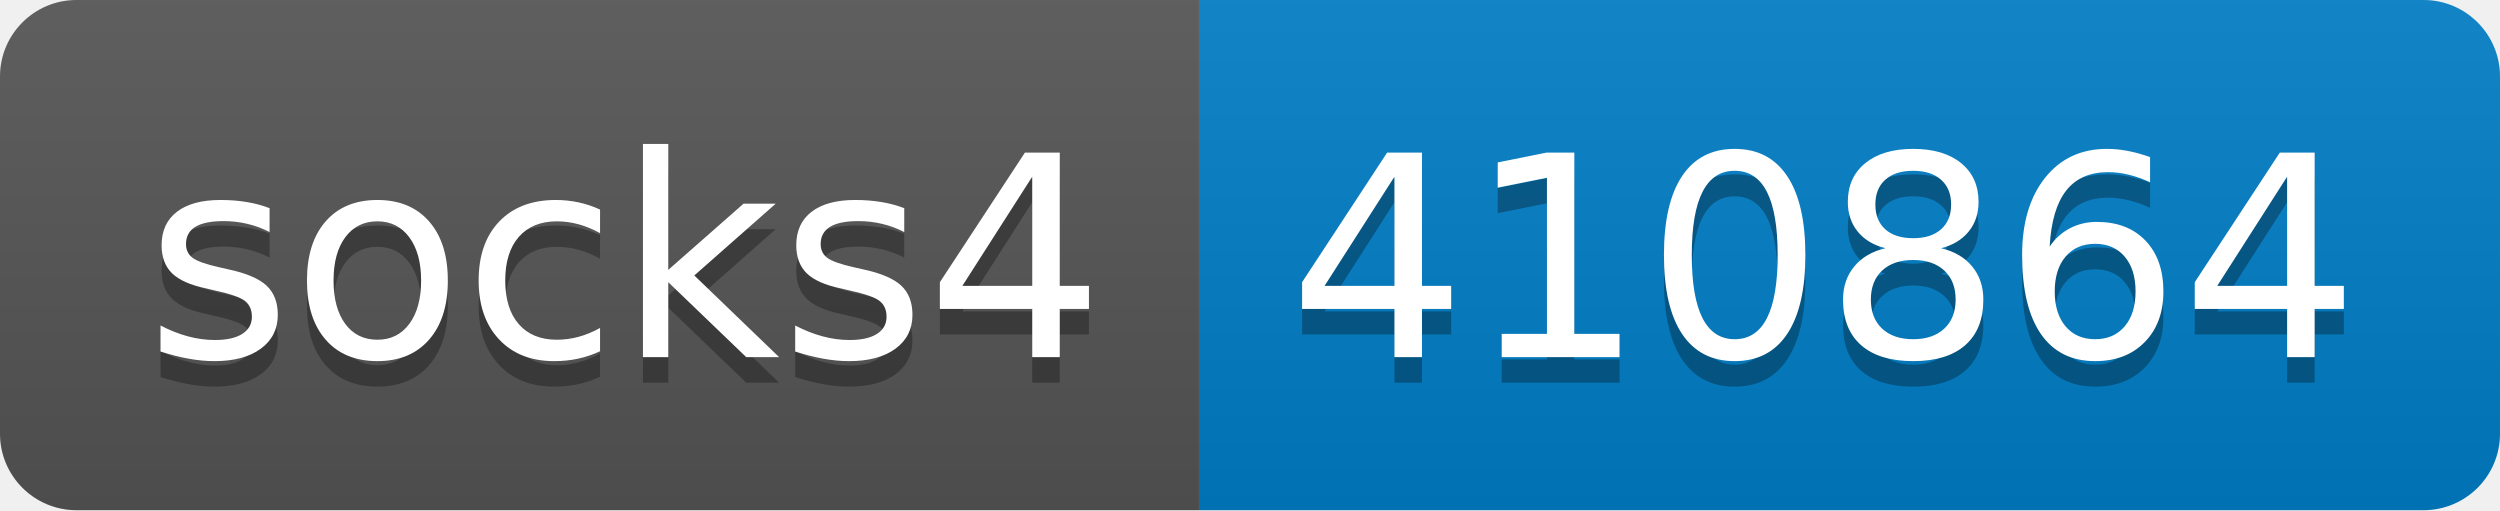
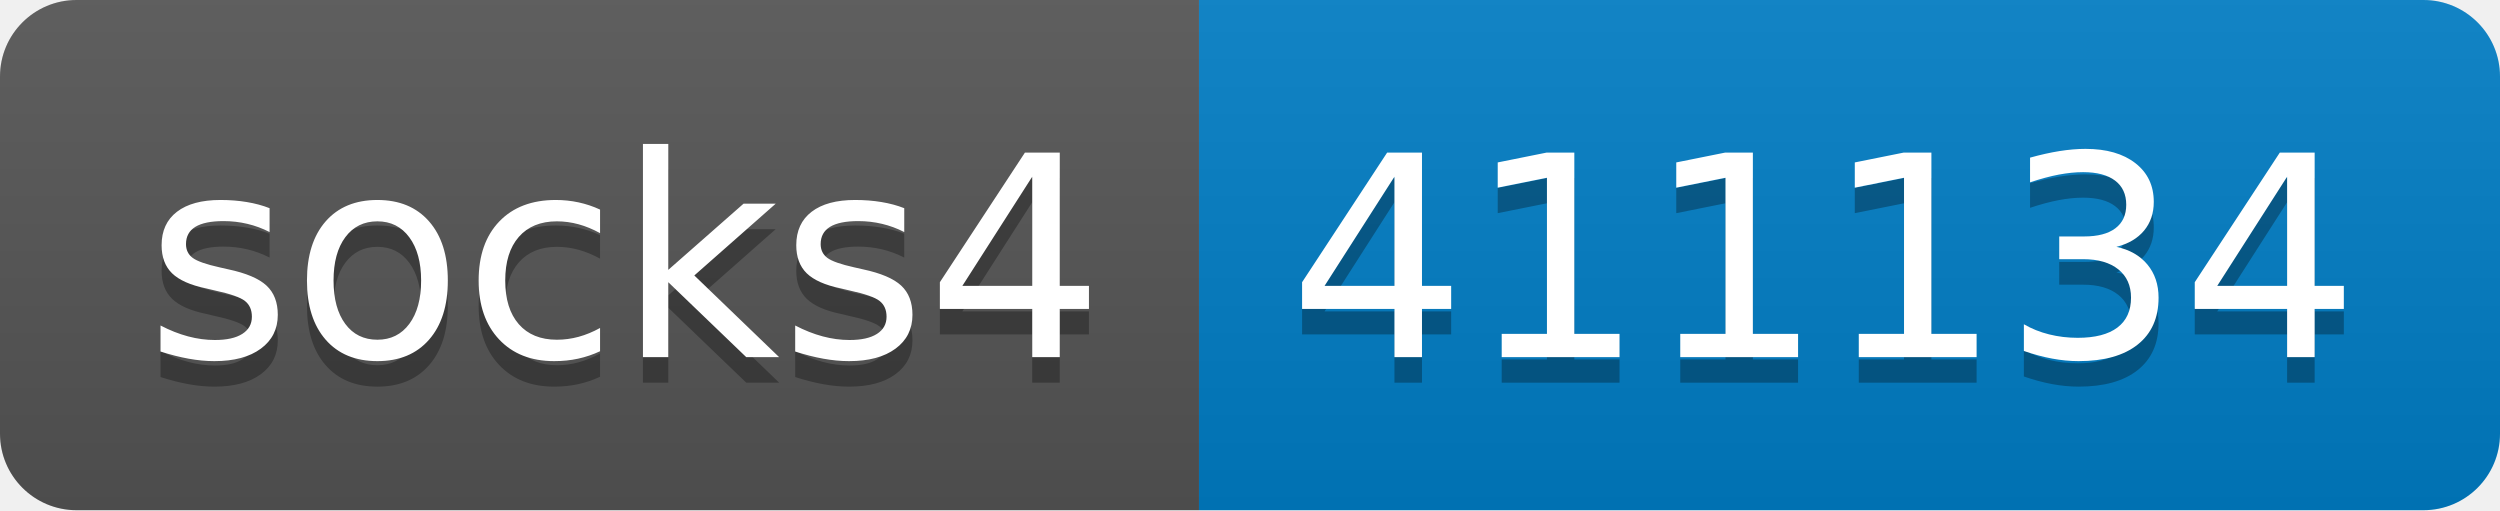
- <svg xmlns="http://www.w3.org/2000/svg" width="98" height="20" role="img" aria-label="socks4: 410864">
+ <svg xmlns="http://www.w3.org/2000/svg" width="98" height="20" role="img" aria-label="socks4: 411134">
  <linearGradient id="s" x2="0" y2="100%">
    <stop offset="0" stop-color="#bbb" stop-opacity=".1" />
    <stop offset="1" stop-opacity=".1" />
  </linearGradient>
  <clipPath id="r">
    <rect width="98" height="20" rx="3" fill="#fff" />
  </clipPath>
  <g clip-path="url(#r)">
    <rect width="47" height="20" fill="#555" />
    <rect x="47" width="51" height="20" fill="#007ec6" />
    <rect width="98" height="20" fill="url(#s)" />
  </g>
  <g fill="#fff" text-anchor="middle" font-family="Verdana,Geneva,DejaVu Sans,sans-serif" text-rendering="geometricPrecision" font-size="110">
    <text aria-hidden="true" x="245" y="150" fill="#010101" fill-opacity=".3" transform="scale(.1)" textLength="370">socks4</text>
    <text x="245" y="140" transform="scale(.1)" fill="#fff" textLength="370">socks4</text>
-     <text aria-hidden="true" x="715" y="150" fill="#010101" fill-opacity=".3" transform="scale(.1)" textLength="410">410864</text>
-     <text x="715" y="140" transform="scale(.1)" fill="#fff" textLength="410">410864</text>
+     <text aria-hidden="true" x="715" y="150" fill="#010101" fill-opacity=".3" transform="scale(.1)" textLength="410">411134</text>
+     <text x="715" y="140" transform="scale(.1)" fill="#fff" textLength="410">411134</text>
  </g>
</svg>
